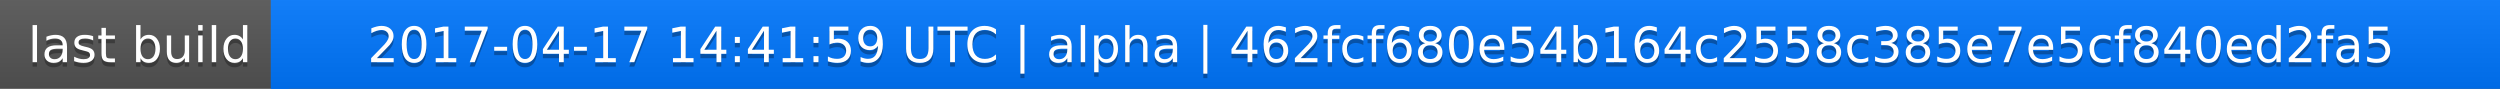
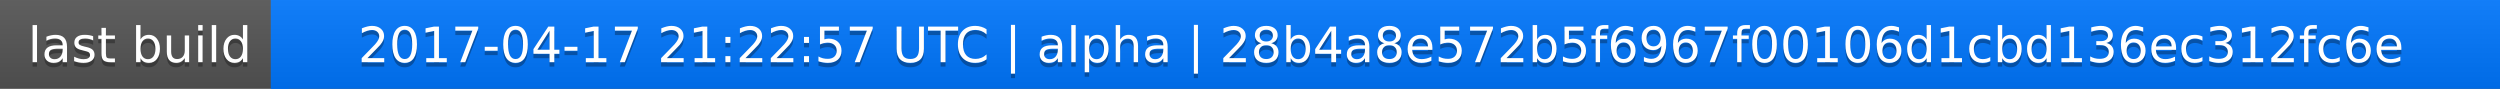
<svg xmlns="http://www.w3.org/2000/svg" width="563" height="20">
  <linearGradient id="a" x2="0" y2="100%">
    <stop offset="0" stop-color="#bbb" stop-opacity=".1" />
    <stop offset="1" stop-opacity=".1" />
  </linearGradient>
  <rect rx="0" width="563" height="20" fill="#555" />
  <rect rx="0" x="61" width="502" height="20" fill="#07f" />
  <path fill="#07f" d="M61 0h4v20h-4z" />
  <rect rx="0" width="563" height="20" fill="url(#a)" />
  <g fill="#fff" text-anchor="middle" font-family="DejaVu Sans,Verdana,Geneva,sans-serif" font-size="11">
    <text x="31.5" y="15" fill="#010101" fill-opacity=".3">last build</text>
    <text x="31.5" y="14">last build</text>
-     <text x="311" y="15" fill="#010101" fill-opacity=".3">2017-04-17 14:41:59 UTC | alpha | 462fcf680e54b164c2558c385e7e5cf840ed2fa5</text>
-     <text x="311" y="14">2017-04-17 14:41:59 UTC | alpha | 462fcf680e54b164c2558c385e7e5cf840ed2fa5</text>
+     <text x="311" y="15" fill="#010101" fill-opacity=".3">2017-04-17 21:22:57 UTC | alpha | 28b4a8e572b5f6967f00106d1cbd136ec312fc6e</text>
+     <text x="311" y="14">2017-04-17 21:22:57 UTC | alpha | 28b4a8e572b5f6967f00106d1cbd136ec312fc6e</text>
  </g>
</svg>
